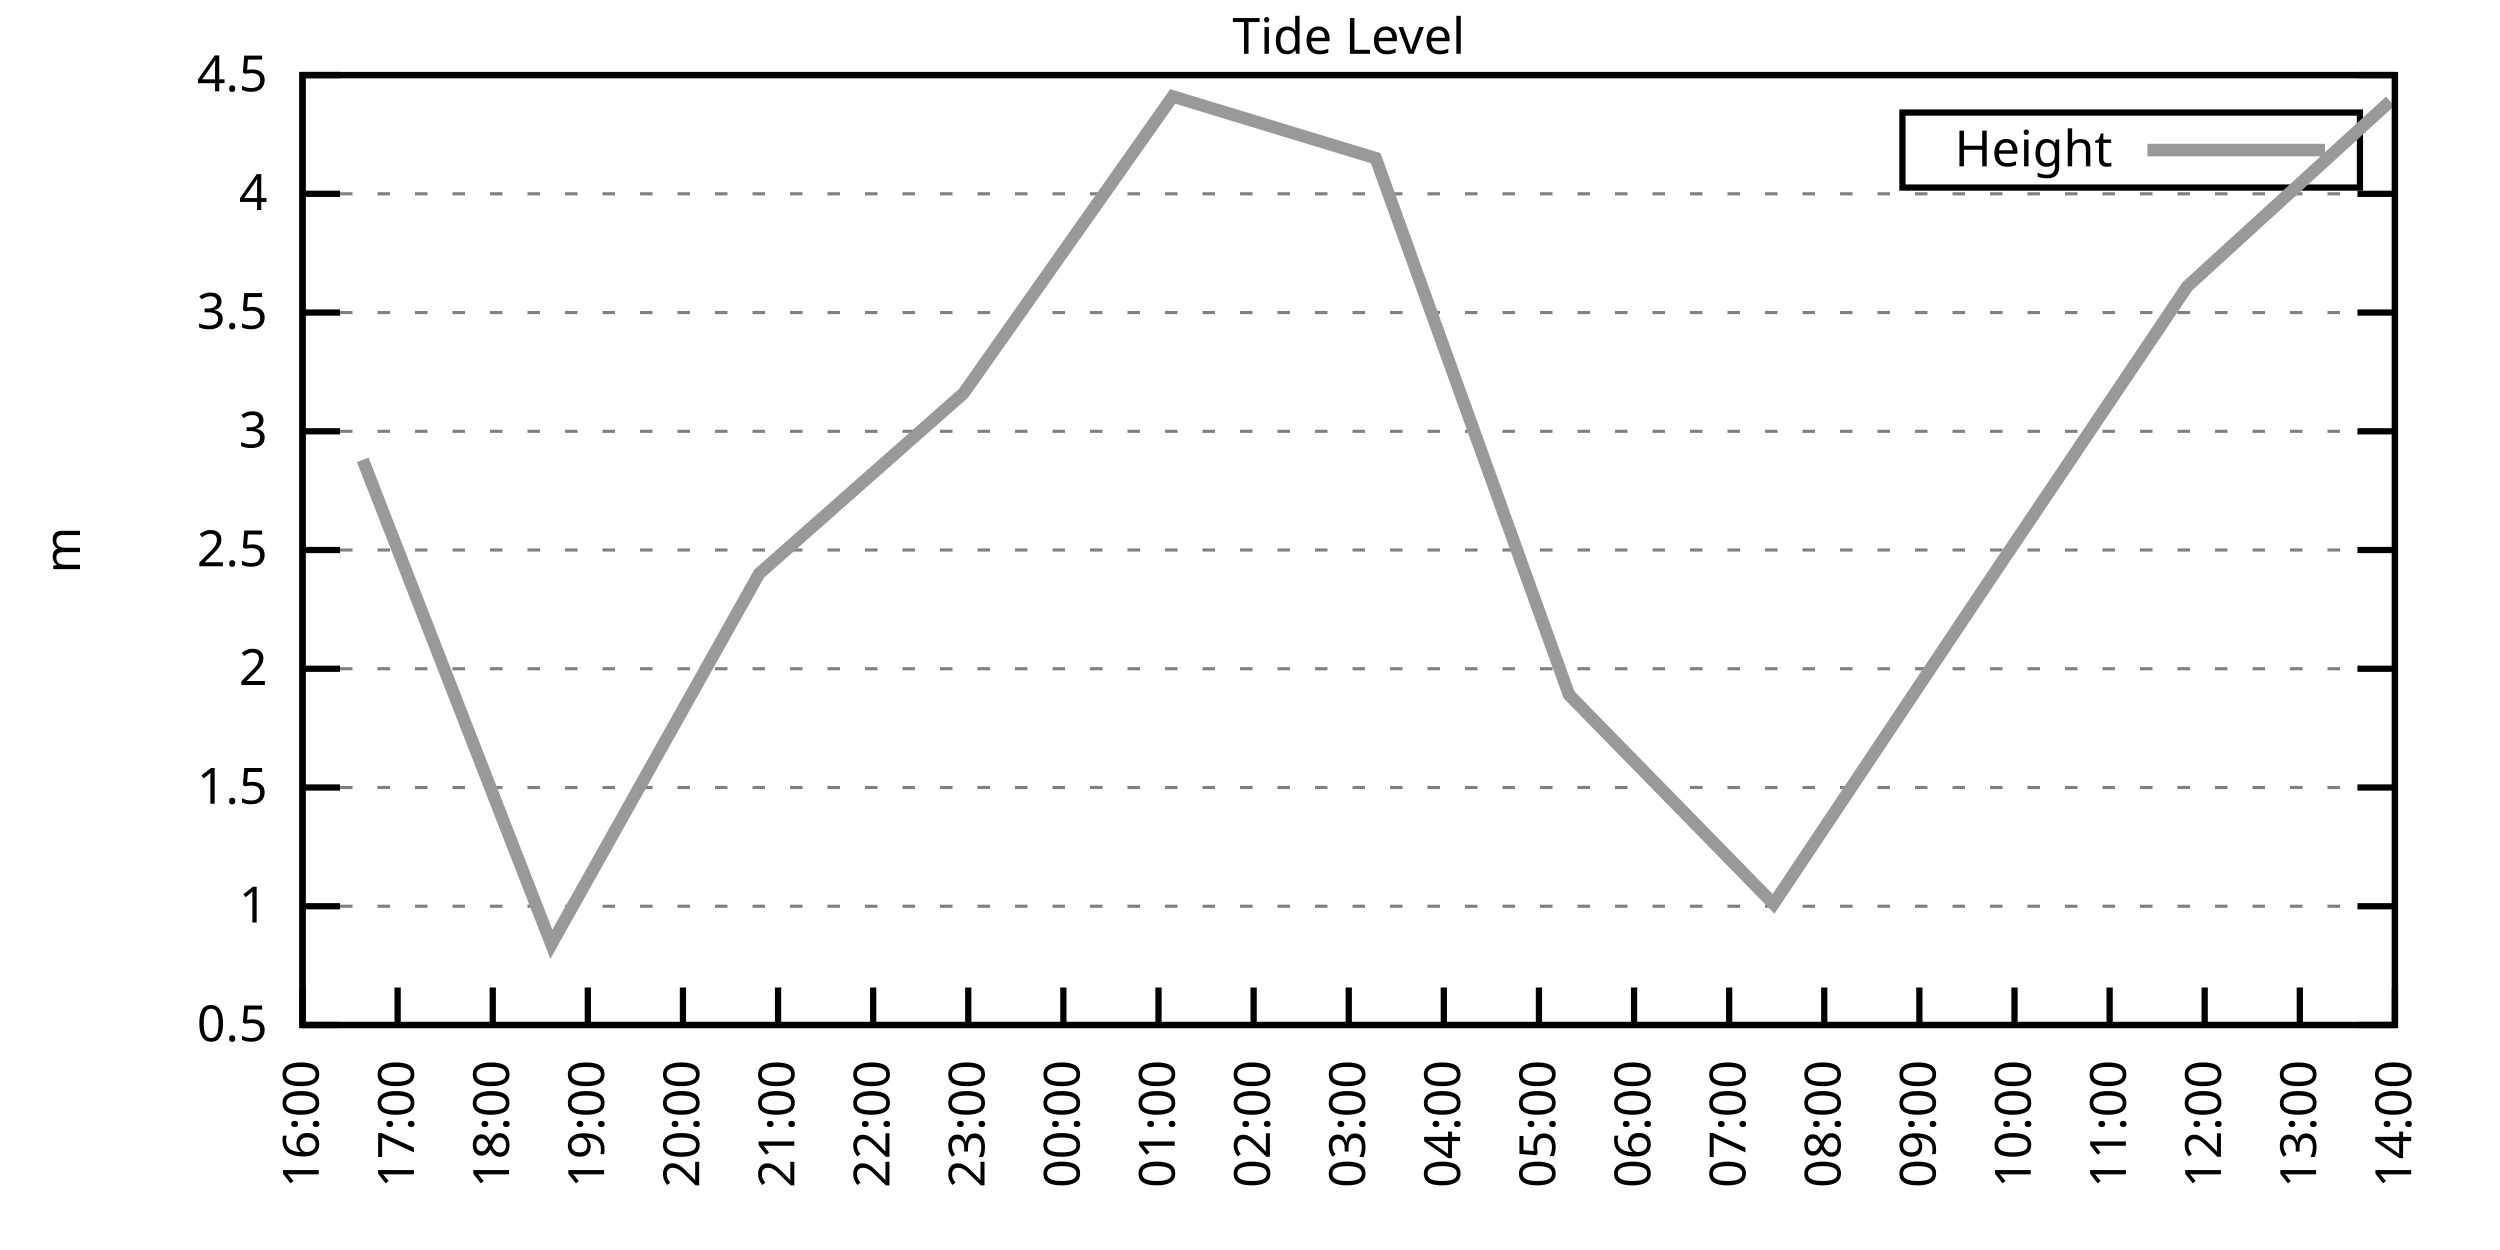
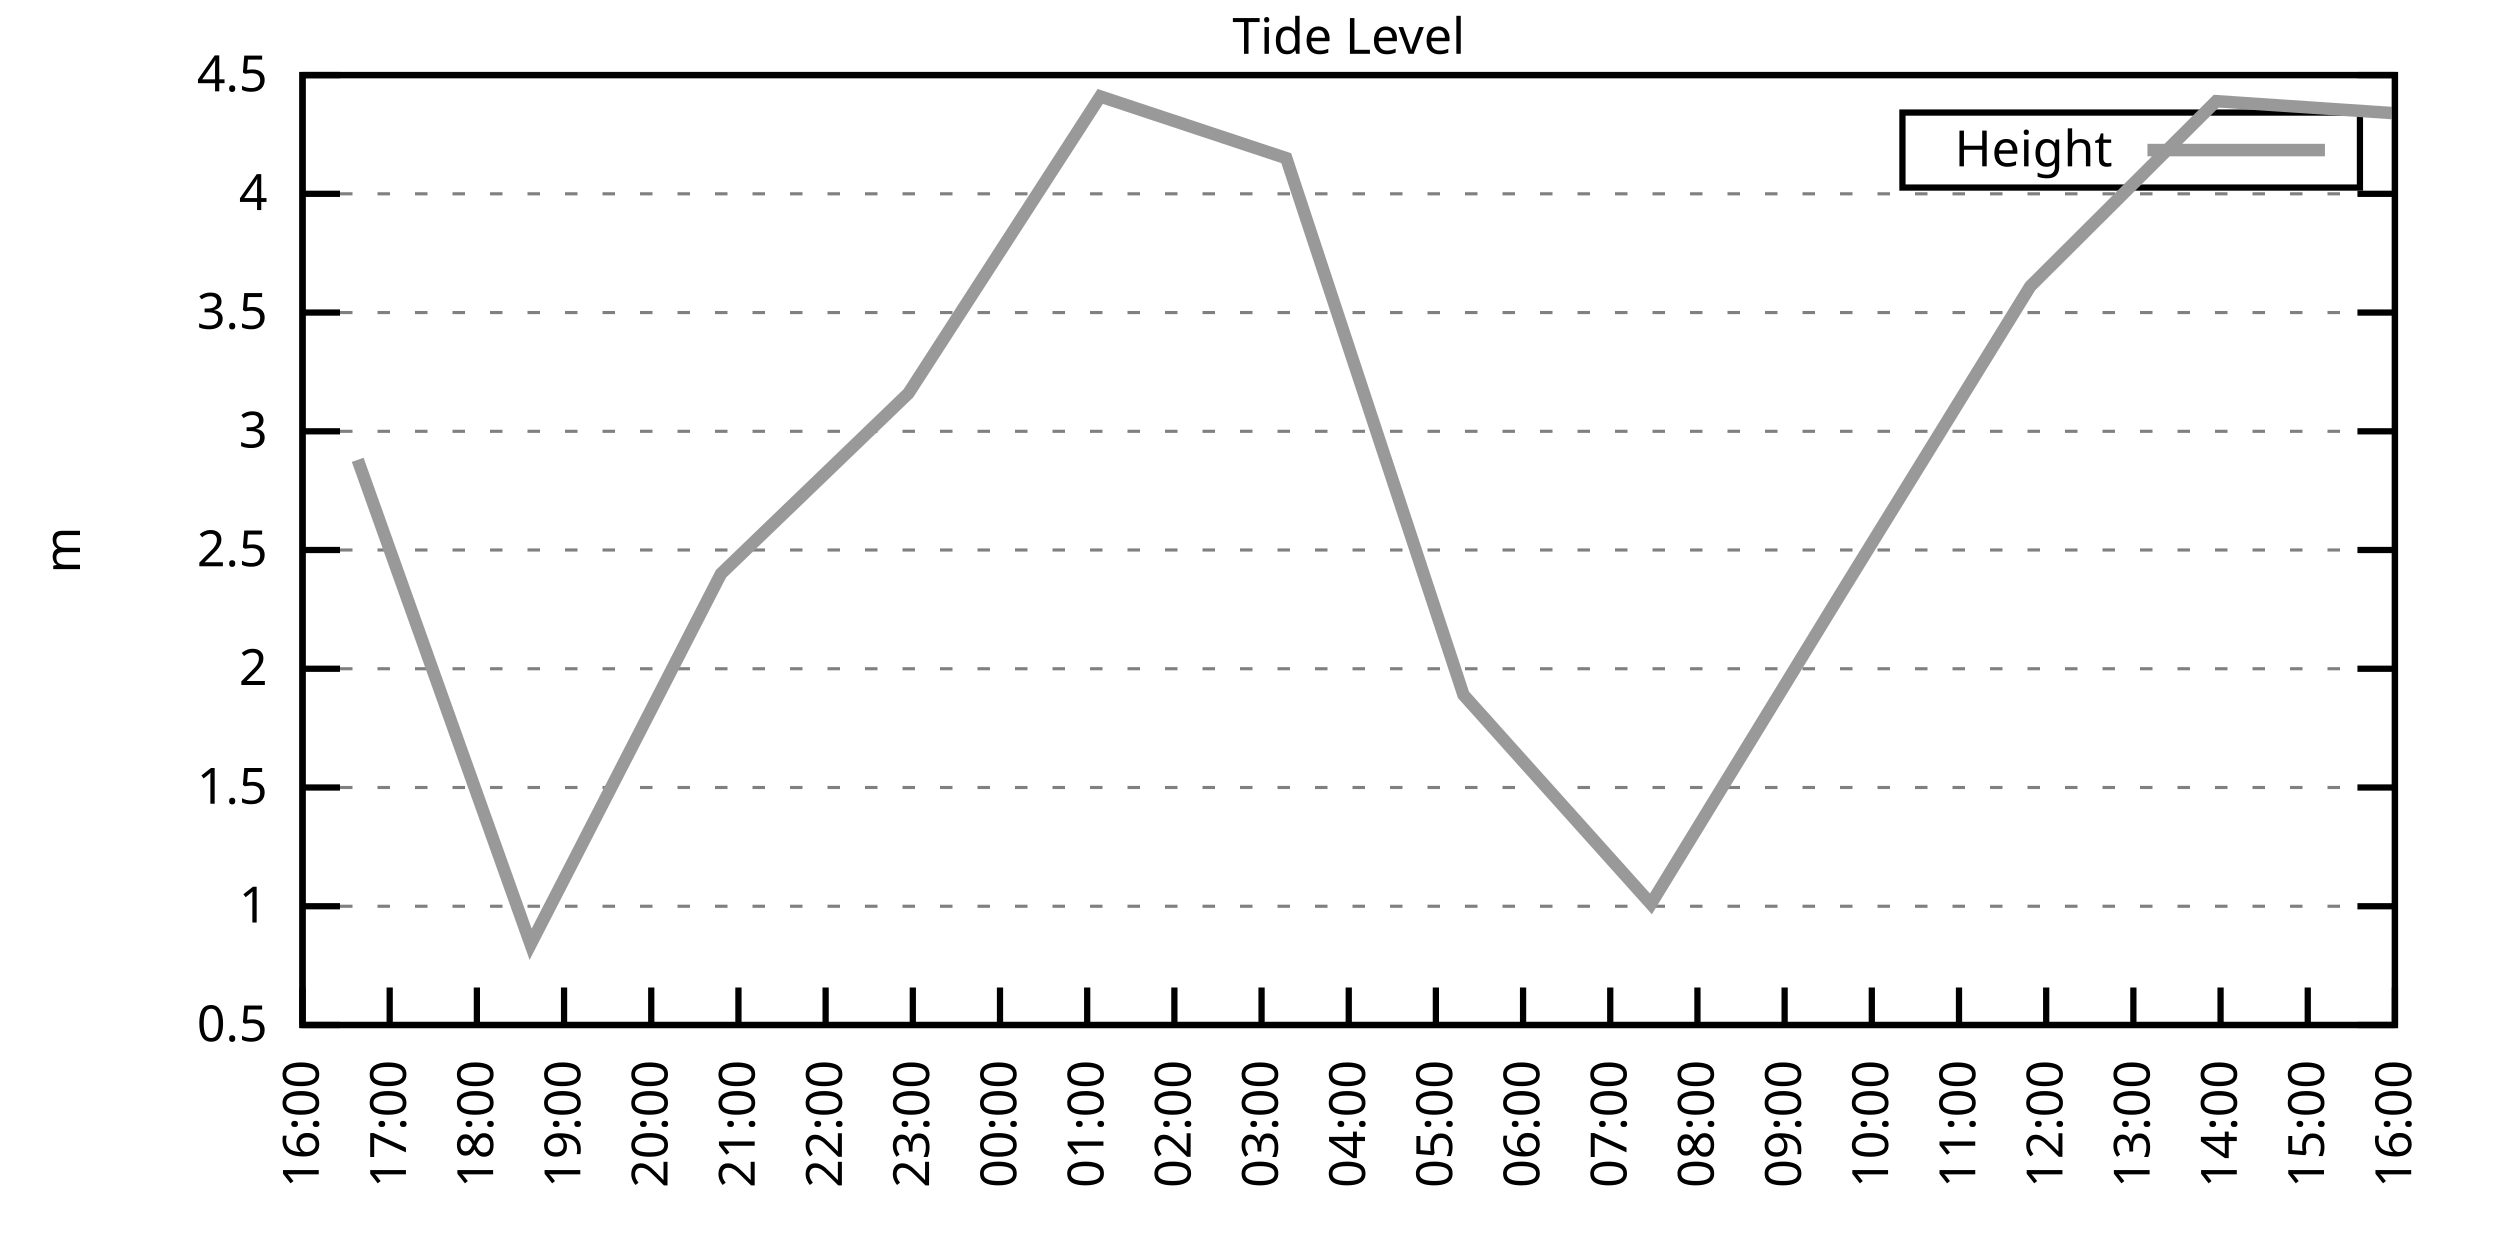
<svg xmlns="http://www.w3.org/2000/svg" xmlns:xlink="http://www.w3.org/1999/xlink" width="400" height="200" viewBox="0 0 400 200">
  <g id="gnuplot_canvas">
    <rect x="0" y="0" width="400" height="200" fill="none" />
    <defs>
      <circle id="gpDot" r="0.5" stroke-width="0.5" stroke="currentColor" />
      <path id="gpPt0" stroke-width="0.333" stroke="currentColor" d="M-1,0 h2 M0,-1 v2" />
      <path id="gpPt1" stroke-width="0.333" stroke="currentColor" d="M-1,-1 L1,1 M1,-1 L-1,1" />
      <path id="gpPt2" stroke-width="0.333" stroke="currentColor" d="M-1,0 L1,0 M0,-1 L0,1 M-1,-1 L1,1 M-1,1 L1,-1" />
      <rect id="gpPt3" stroke-width="0.333" stroke="currentColor" x="-1" y="-1" width="2" height="2" />
      <rect id="gpPt4" stroke-width="0.333" stroke="currentColor" fill="currentColor" x="-1" y="-1" width="2" height="2" />
      <circle id="gpPt5" stroke-width="0.333" stroke="currentColor" cx="0" cy="0" r="1" />
      <use xlink:href="#gpPt5" id="gpPt6" fill="currentColor" stroke="none" />
      <path id="gpPt7" stroke-width="0.333" stroke="currentColor" d="M0,-1.33 L-1.33,0.67 L1.33,0.67 z" />
      <use xlink:href="#gpPt7" id="gpPt8" fill="currentColor" stroke="none" />
      <use xlink:href="#gpPt7" id="gpPt9" stroke="currentColor" transform="rotate(180)" />
      <use xlink:href="#gpPt9" id="gpPt10" fill="currentColor" stroke="none" />
      <use xlink:href="#gpPt3" id="gpPt11" stroke="currentColor" transform="rotate(45)" />
      <use xlink:href="#gpPt11" id="gpPt12" fill="currentColor" stroke="none" />
      <path id="gpPt13" stroke-width="0.333" stroke="currentColor" d="M0,1.330 L1.265,0.411 L0.782,-1.067 L-0.782,-1.076 L-1.265,0.411 z" />
      <use xlink:href="#gpPt13" id="gpPt14" fill="currentColor" stroke="none" />
      <filter id="textbox" filterUnits="objectBoundingBox" x="0" y="0" height="1" width="1">
        <feFlood flood-color="white" flood-opacity="1" result="bgnd" />
        <feComposite in="SourceGraphic" in2="bgnd" operator="atop" />
      </filter>
      <filter id="greybox" filterUnits="objectBoundingBox" x="0" y="0" height="1" width="1">
        <feFlood flood-color="lightgrey" flood-opacity="1" result="grey" />
        <feComposite in="SourceGraphic" in2="grey" operator="atop" />
      </filter>
    </defs>
    <g fill="none" color="white" stroke="currentColor" stroke-width="1.00" stroke-linecap="butt" stroke-linejoin="miter">
</g>
    <g fill="none" color="black" stroke="currentColor" stroke-width="1.00" stroke-linecap="butt" stroke-linejoin="miter">
      <g stroke="none" shape-rendering="crispEdges">
        <polygon fill="rgb(255, 255, 255)" points="48.40,164.00 383.18,164.00 383.18,12.02 48.40,12.02 " />
      </g>
    </g>
    <g fill="none" color="black" stroke="currentColor" stroke-width="1.00" stroke-linecap="butt" stroke-linejoin="miter">
</g>
    <g fill="none" color="black" stroke="black" stroke-width="0.50" stroke-linecap="butt" stroke-linejoin="miter">
</g>
    <g fill="none" color="gray" stroke="currentColor" stroke-width="0.50" stroke-linecap="butt" stroke-linejoin="miter">
      <path stroke="gray" stroke-dasharray="2,4" class="gridline" d="M48.40,164.00 L383.19,164.00  " />
    </g>
    <g fill="none" color="gray" stroke="gray" stroke-width="1.00" stroke-linecap="butt" stroke-linejoin="miter">
</g>
    <g fill="none" color="black" stroke="currentColor" stroke-width="1.00" stroke-linecap="butt" stroke-linejoin="miter">
      <path stroke="black" d="M48.40,164.00 L54.40,164.00 M383.19,164.00 L377.19,164.00  " />
      <g transform="translate(42.80,166.60)" stroke="none" fill="black" font-family="Sans" font-size="8.00" text-anchor="end">
        <text>
          <tspan font-family="Sans"> 0.5</tspan>
        </text>
      </g>
    </g>
    <g fill="none" color="black" stroke="currentColor" stroke-width="1.00" stroke-linecap="butt" stroke-linejoin="miter">
</g>
    <g fill="none" color="black" stroke="black" stroke-width="0.50" stroke-linecap="butt" stroke-linejoin="miter">
</g>
    <g fill="none" color="gray" stroke="currentColor" stroke-width="0.50" stroke-linecap="butt" stroke-linejoin="miter">
      <path stroke="gray" stroke-dasharray="2,4" class="gridline" d="M48.40,145.00 L383.19,145.00  " />
    </g>
    <g fill="none" color="gray" stroke="gray" stroke-width="1.00" stroke-linecap="butt" stroke-linejoin="miter">
</g>
    <g fill="none" color="black" stroke="currentColor" stroke-width="1.00" stroke-linecap="butt" stroke-linejoin="miter">
      <path stroke="black" d="M48.40,145.00 L54.40,145.00 M383.19,145.00 L377.19,145.00  " />
      <g transform="translate(42.80,147.60)" stroke="none" fill="black" font-family="Sans" font-size="8.00" text-anchor="end">
        <text>
          <tspan font-family="Sans"> 1</tspan>
        </text>
      </g>
    </g>
    <g fill="none" color="black" stroke="currentColor" stroke-width="1.00" stroke-linecap="butt" stroke-linejoin="miter">
</g>
    <g fill="none" color="black" stroke="black" stroke-width="0.50" stroke-linecap="butt" stroke-linejoin="miter">
</g>
    <g fill="none" color="gray" stroke="currentColor" stroke-width="0.50" stroke-linecap="butt" stroke-linejoin="miter">
      <path stroke="gray" stroke-dasharray="2,4" class="gridline" d="M48.40,126.00 L383.19,126.00  " />
    </g>
    <g fill="none" color="gray" stroke="gray" stroke-width="1.00" stroke-linecap="butt" stroke-linejoin="miter">
</g>
    <g fill="none" color="black" stroke="currentColor" stroke-width="1.00" stroke-linecap="butt" stroke-linejoin="miter">
      <path stroke="black" d="M48.40,126.00 L54.40,126.00 M383.19,126.00 L377.19,126.00  " />
      <g transform="translate(42.80,128.60)" stroke="none" fill="black" font-family="Sans" font-size="8.00" text-anchor="end">
        <text>
          <tspan font-family="Sans"> 1.5</tspan>
        </text>
      </g>
    </g>
    <g fill="none" color="black" stroke="currentColor" stroke-width="1.00" stroke-linecap="butt" stroke-linejoin="miter">
</g>
    <g fill="none" color="black" stroke="black" stroke-width="0.50" stroke-linecap="butt" stroke-linejoin="miter">
</g>
    <g fill="none" color="gray" stroke="currentColor" stroke-width="0.50" stroke-linecap="butt" stroke-linejoin="miter">
      <path stroke="gray" stroke-dasharray="2,4" class="gridline" d="M48.40,107.00 L383.19,107.00  " />
    </g>
    <g fill="none" color="gray" stroke="gray" stroke-width="1.00" stroke-linecap="butt" stroke-linejoin="miter">
</g>
    <g fill="none" color="black" stroke="currentColor" stroke-width="1.00" stroke-linecap="butt" stroke-linejoin="miter">
      <path stroke="black" d="M48.40,107.00 L54.40,107.00 M383.19,107.00 L377.19,107.00  " />
      <g transform="translate(42.80,109.60)" stroke="none" fill="black" font-family="Sans" font-size="8.00" text-anchor="end">
        <text>
          <tspan font-family="Sans"> 2</tspan>
        </text>
      </g>
    </g>
    <g fill="none" color="black" stroke="currentColor" stroke-width="1.00" stroke-linecap="butt" stroke-linejoin="miter">
</g>
    <g fill="none" color="black" stroke="black" stroke-width="0.50" stroke-linecap="butt" stroke-linejoin="miter">
</g>
    <g fill="none" color="gray" stroke="currentColor" stroke-width="0.50" stroke-linecap="butt" stroke-linejoin="miter">
      <path stroke="gray" stroke-dasharray="2,4" class="gridline" d="M48.40,88.00 L383.19,88.00  " />
    </g>
    <g fill="none" color="gray" stroke="gray" stroke-width="1.00" stroke-linecap="butt" stroke-linejoin="miter">
</g>
    <g fill="none" color="black" stroke="currentColor" stroke-width="1.00" stroke-linecap="butt" stroke-linejoin="miter">
      <path stroke="black" d="M48.40,88.00 L54.40,88.00 M383.19,88.00 L377.19,88.00  " />
      <g transform="translate(42.80,90.60)" stroke="none" fill="black" font-family="Sans" font-size="8.00" text-anchor="end">
        <text>
          <tspan font-family="Sans"> 2.5</tspan>
        </text>
      </g>
    </g>
    <g fill="none" color="black" stroke="currentColor" stroke-width="1.00" stroke-linecap="butt" stroke-linejoin="miter">
</g>
    <g fill="none" color="black" stroke="black" stroke-width="0.50" stroke-linecap="butt" stroke-linejoin="miter">
</g>
    <g fill="none" color="gray" stroke="currentColor" stroke-width="0.50" stroke-linecap="butt" stroke-linejoin="miter">
      <path stroke="gray" stroke-dasharray="2,4" class="gridline" d="M48.40,69.01 L383.19,69.01  " />
    </g>
    <g fill="none" color="gray" stroke="gray" stroke-width="1.00" stroke-linecap="butt" stroke-linejoin="miter">
</g>
    <g fill="none" color="black" stroke="currentColor" stroke-width="1.00" stroke-linecap="butt" stroke-linejoin="miter">
      <path stroke="black" d="M48.40,69.01 L54.40,69.01 M383.19,69.01 L377.19,69.01  " />
      <g transform="translate(42.80,71.61)" stroke="none" fill="black" font-family="Sans" font-size="8.00" text-anchor="end">
        <text>
          <tspan font-family="Sans"> 3</tspan>
        </text>
      </g>
    </g>
    <g fill="none" color="black" stroke="currentColor" stroke-width="1.00" stroke-linecap="butt" stroke-linejoin="miter">
</g>
    <g fill="none" color="black" stroke="black" stroke-width="0.50" stroke-linecap="butt" stroke-linejoin="miter">
</g>
    <g fill="none" color="gray" stroke="currentColor" stroke-width="0.50" stroke-linecap="butt" stroke-linejoin="miter">
      <path stroke="gray" stroke-dasharray="2,4" class="gridline" d="M48.40,50.01 L383.19,50.01  " />
    </g>
    <g fill="none" color="gray" stroke="gray" stroke-width="1.00" stroke-linecap="butt" stroke-linejoin="miter">
</g>
    <g fill="none" color="black" stroke="currentColor" stroke-width="1.00" stroke-linecap="butt" stroke-linejoin="miter">
      <path stroke="black" d="M48.40,50.01 L54.40,50.01 M383.19,50.01 L377.19,50.01  " />
      <g transform="translate(42.80,52.61)" stroke="none" fill="black" font-family="Sans" font-size="8.00" text-anchor="end">
        <text>
          <tspan font-family="Sans"> 3.5</tspan>
        </text>
      </g>
    </g>
    <g fill="none" color="black" stroke="currentColor" stroke-width="1.00" stroke-linecap="butt" stroke-linejoin="miter">
</g>
    <g fill="none" color="black" stroke="black" stroke-width="0.50" stroke-linecap="butt" stroke-linejoin="miter">
</g>
    <g fill="none" color="gray" stroke="currentColor" stroke-width="0.50" stroke-linecap="butt" stroke-linejoin="miter">
      <path stroke="gray" stroke-dasharray="2,4" class="gridline" d="M48.40,31.01 L383.19,31.01  " />
    </g>
    <g fill="none" color="gray" stroke="gray" stroke-width="1.00" stroke-linecap="butt" stroke-linejoin="miter">
</g>
    <g fill="none" color="black" stroke="currentColor" stroke-width="1.00" stroke-linecap="butt" stroke-linejoin="miter">
      <path stroke="black" d="M48.40,31.01 L54.40,31.01 M383.19,31.01 L377.19,31.01  " />
      <g transform="translate(42.80,33.61)" stroke="none" fill="black" font-family="Sans" font-size="8.00" text-anchor="end">
        <text>
          <tspan font-family="Sans"> 4</tspan>
        </text>
      </g>
    </g>
    <g fill="none" color="black" stroke="currentColor" stroke-width="1.00" stroke-linecap="butt" stroke-linejoin="miter">
</g>
    <g fill="none" color="black" stroke="black" stroke-width="0.50" stroke-linecap="butt" stroke-linejoin="miter">
</g>
    <g fill="none" color="gray" stroke="currentColor" stroke-width="0.50" stroke-linecap="butt" stroke-linejoin="miter">
      <path stroke="gray" stroke-dasharray="2,4" class="gridline" d="M48.40,12.01 L383.19,12.01  " />
    </g>
    <g fill="none" color="gray" stroke="gray" stroke-width="1.00" stroke-linecap="butt" stroke-linejoin="miter">
</g>
    <g fill="none" color="black" stroke="currentColor" stroke-width="1.00" stroke-linecap="butt" stroke-linejoin="miter">
      <path stroke="black" d="M48.40,12.01 L54.40,12.01 M383.19,12.01 L377.19,12.01  " />
      <g transform="translate(42.80,14.61)" stroke="none" fill="black" font-family="Sans" font-size="8.00" text-anchor="end">
        <text>
          <tspan font-family="Sans"> 4.5</tspan>
        </text>
      </g>
    </g>
    <g fill="none" color="black" stroke="currentColor" stroke-width="1.00" stroke-linecap="butt" stroke-linejoin="miter">
      <path stroke="black" d="M48.40,164.00 L48.40,158.00  " />
      <g transform="translate(51.00,169.60) rotate(270.00)" stroke="none" fill="black" font-family="Sans" font-size="8.00" text-anchor="end">
        <text>
          <tspan font-family="Sans">16:00</tspan>
        </text>
      </g>
    </g>
    <g fill="none" color="black" stroke="currentColor" stroke-width="1.00" stroke-linecap="butt" stroke-linejoin="miter">
-       <path stroke="black" d="M63.62,164.00 L63.62,158.00  " />
-       <g transform="translate(66.22,169.60) rotate(270.00)" stroke="none" fill="black" font-family="Sans" font-size="8.00" text-anchor="end">
+       <path stroke="black" d="M62.35,164.00 L62.35,158.00  " />
+       <g transform="translate(64.95,169.60) rotate(270.00)" stroke="none" fill="black" font-family="Sans" font-size="8.00" text-anchor="end">
        <text>
          <tspan font-family="Sans">17:00</tspan>
        </text>
      </g>
    </g>
    <g fill="none" color="black" stroke="currentColor" stroke-width="1.00" stroke-linecap="butt" stroke-linejoin="miter">
-       <path stroke="black" d="M78.84,164.00 L78.84,158.00  " />
-       <g transform="translate(81.44,169.60) rotate(270.00)" stroke="none" fill="black" font-family="Sans" font-size="8.00" text-anchor="end">
+       <path stroke="black" d="M76.30,164.00 L76.30,158.00  " />
+       <g transform="translate(78.90,169.60) rotate(270.00)" stroke="none" fill="black" font-family="Sans" font-size="8.00" text-anchor="end">
        <text>
          <tspan font-family="Sans">18:00</tspan>
        </text>
      </g>
    </g>
    <g fill="none" color="black" stroke="currentColor" stroke-width="1.00" stroke-linecap="butt" stroke-linejoin="miter">
-       <path stroke="black" d="M94.05,164.00 L94.05,158.00  " />
-       <g transform="translate(96.65,169.60) rotate(270.00)" stroke="none" fill="black" font-family="Sans" font-size="8.00" text-anchor="end">
+       <path stroke="black" d="M90.25,164.00 L90.25,158.00  " />
+       <g transform="translate(92.85,169.60) rotate(270.00)" stroke="none" fill="black" font-family="Sans" font-size="8.00" text-anchor="end">
        <text>
          <tspan font-family="Sans">19:00</tspan>
        </text>
      </g>
    </g>
    <g fill="none" color="black" stroke="currentColor" stroke-width="1.00" stroke-linecap="butt" stroke-linejoin="miter">
-       <path stroke="black" d="M109.27,164.00 L109.27,158.00  " />
-       <g transform="translate(111.87,169.60) rotate(270.00)" stroke="none" fill="black" font-family="Sans" font-size="8.00" text-anchor="end">
+       <path stroke="black" d="M104.20,164.00 L104.20,158.00  " />
+       <g transform="translate(106.80,169.60) rotate(270.00)" stroke="none" fill="black" font-family="Sans" font-size="8.00" text-anchor="end">
        <text>
          <tspan font-family="Sans">20:00</tspan>
        </text>
      </g>
    </g>
    <g fill="none" color="black" stroke="currentColor" stroke-width="1.00" stroke-linecap="butt" stroke-linejoin="miter">
-       <path stroke="black" d="M124.49,164.00 L124.49,158.00  " />
-       <g transform="translate(127.09,169.60) rotate(270.00)" stroke="none" fill="black" font-family="Sans" font-size="8.00" text-anchor="end">
+       <path stroke="black" d="M118.15,164.00 L118.15,158.00  " />
+       <g transform="translate(120.75,169.60) rotate(270.00)" stroke="none" fill="black" font-family="Sans" font-size="8.00" text-anchor="end">
        <text>
          <tspan font-family="Sans">21:00</tspan>
        </text>
      </g>
    </g>
    <g fill="none" color="black" stroke="currentColor" stroke-width="1.00" stroke-linecap="butt" stroke-linejoin="miter">
-       <path stroke="black" d="M139.71,164.00 L139.71,158.00  " />
-       <g transform="translate(142.31,169.60) rotate(270.00)" stroke="none" fill="black" font-family="Sans" font-size="8.00" text-anchor="end">
+       <path stroke="black" d="M132.10,164.00 L132.10,158.00  " />
+       <g transform="translate(134.70,169.60) rotate(270.00)" stroke="none" fill="black" font-family="Sans" font-size="8.00" text-anchor="end">
        <text>
          <tspan font-family="Sans">22:00</tspan>
        </text>
      </g>
    </g>
    <g fill="none" color="black" stroke="currentColor" stroke-width="1.00" stroke-linecap="butt" stroke-linejoin="miter">
-       <path stroke="black" d="M154.92,164.00 L154.92,158.00  " />
-       <g transform="translate(157.52,169.60) rotate(270.00)" stroke="none" fill="black" font-family="Sans" font-size="8.00" text-anchor="end">
+       <path stroke="black" d="M146.05,164.00 L146.05,158.00  " />
+       <g transform="translate(148.65,169.60) rotate(270.00)" stroke="none" fill="black" font-family="Sans" font-size="8.00" text-anchor="end">
        <text>
          <tspan font-family="Sans">23:00</tspan>
        </text>
      </g>
    </g>
    <g fill="none" color="black" stroke="currentColor" stroke-width="1.00" stroke-linecap="butt" stroke-linejoin="miter">
-       <path stroke="black" d="M170.14,164.00 L170.14,158.00  " />
-       <g transform="translate(172.74,169.60) rotate(270.00)" stroke="none" fill="black" font-family="Sans" font-size="8.00" text-anchor="end">
+       <path stroke="black" d="M160.00,164.00 L160.00,158.00  " />
+       <g transform="translate(162.60,169.60) rotate(270.00)" stroke="none" fill="black" font-family="Sans" font-size="8.00" text-anchor="end">
        <text>
          <tspan font-family="Sans">00:00</tspan>
        </text>
      </g>
    </g>
    <g fill="none" color="black" stroke="currentColor" stroke-width="1.00" stroke-linecap="butt" stroke-linejoin="miter">
-       <path stroke="black" d="M185.36,164.00 L185.36,158.00  " />
-       <g transform="translate(187.96,169.60) rotate(270.00)" stroke="none" fill="black" font-family="Sans" font-size="8.00" text-anchor="end">
+       <path stroke="black" d="M173.95,164.00 L173.95,158.00  " />
+       <g transform="translate(176.55,169.60) rotate(270.00)" stroke="none" fill="black" font-family="Sans" font-size="8.00" text-anchor="end">
        <text>
          <tspan font-family="Sans">01:00</tspan>
        </text>
      </g>
    </g>
    <g fill="none" color="black" stroke="currentColor" stroke-width="1.00" stroke-linecap="butt" stroke-linejoin="miter">
-       <path stroke="black" d="M200.58,164.00 L200.58,158.00  " />
-       <g transform="translate(203.18,169.60) rotate(270.00)" stroke="none" fill="black" font-family="Sans" font-size="8.00" text-anchor="end">
+       <path stroke="black" d="M187.90,164.00 L187.90,158.00  " />
+       <g transform="translate(190.50,169.60) rotate(270.00)" stroke="none" fill="black" font-family="Sans" font-size="8.00" text-anchor="end">
        <text>
          <tspan font-family="Sans">02:00</tspan>
+         </text>
+       </g>
+     </g>
+     <g fill="none" color="black" stroke="currentColor" stroke-width="1.00" stroke-linecap="butt" stroke-linejoin="miter">
+       <path stroke="black" d="M201.85,164.00 L201.85,158.00  " />
+       <g transform="translate(204.45,169.60) rotate(270.00)" stroke="none" fill="black" font-family="Sans" font-size="8.00" text-anchor="end">
+         <text>
+           <tspan font-family="Sans">03:00</tspan>
        </text>
      </g>
    </g>
    <g fill="none" color="black" stroke="currentColor" stroke-width="1.00" stroke-linecap="butt" stroke-linejoin="miter">
      <path stroke="black" d="M215.80,164.00 L215.80,158.00  " />
      <g transform="translate(218.40,169.60) rotate(270.00)" stroke="none" fill="black" font-family="Sans" font-size="8.00" text-anchor="end">
        <text>
-           <tspan font-family="Sans">03:00</tspan>
-         </text>
-       </g>
-     </g>
-     <g fill="none" color="black" stroke="currentColor" stroke-width="1.00" stroke-linecap="butt" stroke-linejoin="miter">
-       <path stroke="black" d="M231.01,164.00 L231.01,158.00  " />
-       <g transform="translate(233.61,169.60) rotate(270.00)" stroke="none" fill="black" font-family="Sans" font-size="8.00" text-anchor="end">
-         <text>
          <tspan font-family="Sans">04:00</tspan>
        </text>
      </g>
    </g>
    <g fill="none" color="black" stroke="currentColor" stroke-width="1.00" stroke-linecap="butt" stroke-linejoin="miter">
-       <path stroke="black" d="M246.23,164.00 L246.23,158.00  " />
-       <g transform="translate(248.83,169.60) rotate(270.00)" stroke="none" fill="black" font-family="Sans" font-size="8.00" text-anchor="end">
+       <path stroke="black" d="M229.74,164.00 L229.74,158.00  " />
+       <g transform="translate(232.34,169.60) rotate(270.00)" stroke="none" fill="black" font-family="Sans" font-size="8.00" text-anchor="end">
        <text>
          <tspan font-family="Sans">05:00</tspan>
        </text>
      </g>
    </g>
    <g fill="none" color="black" stroke="currentColor" stroke-width="1.00" stroke-linecap="butt" stroke-linejoin="miter">
-       <path stroke="black" d="M261.45,164.00 L261.45,158.00  " />
-       <g transform="translate(264.05,169.60) rotate(270.00)" stroke="none" fill="black" font-family="Sans" font-size="8.00" text-anchor="end">
+       <path stroke="black" d="M243.69,164.00 L243.69,158.00  " />
+       <g transform="translate(246.29,169.60) rotate(270.00)" stroke="none" fill="black" font-family="Sans" font-size="8.00" text-anchor="end">
        <text>
          <tspan font-family="Sans">06:00</tspan>
        </text>
      </g>
    </g>
    <g fill="none" color="black" stroke="currentColor" stroke-width="1.00" stroke-linecap="butt" stroke-linejoin="miter">
-       <path stroke="black" d="M276.67,164.00 L276.67,158.00  " />
-       <g transform="translate(279.27,169.60) rotate(270.00)" stroke="none" fill="black" font-family="Sans" font-size="8.00" text-anchor="end">
+       <path stroke="black" d="M257.64,164.00 L257.64,158.00  " />
+       <g transform="translate(260.24,169.60) rotate(270.00)" stroke="none" fill="black" font-family="Sans" font-size="8.00" text-anchor="end">
        <text>
          <tspan font-family="Sans">07:00</tspan>
        </text>
      </g>
    </g>
    <g fill="none" color="black" stroke="currentColor" stroke-width="1.00" stroke-linecap="butt" stroke-linejoin="miter">
-       <path stroke="black" d="M291.88,164.00 L291.88,158.00  " />
-       <g transform="translate(294.48,169.60) rotate(270.00)" stroke="none" fill="black" font-family="Sans" font-size="8.00" text-anchor="end">
+       <path stroke="black" d="M271.59,164.00 L271.59,158.00  " />
+       <g transform="translate(274.19,169.60) rotate(270.00)" stroke="none" fill="black" font-family="Sans" font-size="8.00" text-anchor="end">
        <text>
          <tspan font-family="Sans">08:00</tspan>
        </text>
      </g>
    </g>
    <g fill="none" color="black" stroke="currentColor" stroke-width="1.00" stroke-linecap="butt" stroke-linejoin="miter">
-       <path stroke="black" d="M307.10,164.00 L307.10,158.00  " />
-       <g transform="translate(309.70,169.60) rotate(270.00)" stroke="none" fill="black" font-family="Sans" font-size="8.00" text-anchor="end">
+       <path stroke="black" d="M285.54,164.00 L285.54,158.00  " />
+       <g transform="translate(288.14,169.60) rotate(270.00)" stroke="none" fill="black" font-family="Sans" font-size="8.00" text-anchor="end">
        <text>
          <tspan font-family="Sans">09:00</tspan>
        </text>
      </g>
    </g>
    <g fill="none" color="black" stroke="currentColor" stroke-width="1.00" stroke-linecap="butt" stroke-linejoin="miter">
-       <path stroke="black" d="M322.32,164.00 L322.32,158.00  " />
-       <g transform="translate(324.92,169.60) rotate(270.00)" stroke="none" fill="black" font-family="Sans" font-size="8.00" text-anchor="end">
+       <path stroke="black" d="M299.49,164.00 L299.49,158.00  " />
+       <g transform="translate(302.09,169.60) rotate(270.00)" stroke="none" fill="black" font-family="Sans" font-size="8.00" text-anchor="end">
        <text>
          <tspan font-family="Sans">10:00</tspan>
        </text>
      </g>
    </g>
    <g fill="none" color="black" stroke="currentColor" stroke-width="1.00" stroke-linecap="butt" stroke-linejoin="miter">
-       <path stroke="black" d="M337.54,164.00 L337.54,158.00  " />
-       <g transform="translate(340.14,169.60) rotate(270.00)" stroke="none" fill="black" font-family="Sans" font-size="8.00" text-anchor="end">
+       <path stroke="black" d="M313.44,164.00 L313.44,158.00  " />
+       <g transform="translate(316.04,169.60) rotate(270.00)" stroke="none" fill="black" font-family="Sans" font-size="8.00" text-anchor="end">
        <text>
          <tspan font-family="Sans">11:00</tspan>
        </text>
      </g>
    </g>
    <g fill="none" color="black" stroke="currentColor" stroke-width="1.00" stroke-linecap="butt" stroke-linejoin="miter">
-       <path stroke="black" d="M352.75,164.00 L352.75,158.00  " />
-       <g transform="translate(355.35,169.60) rotate(270.00)" stroke="none" fill="black" font-family="Sans" font-size="8.00" text-anchor="end">
+       <path stroke="black" d="M327.39,164.00 L327.39,158.00  " />
+       <g transform="translate(329.99,169.60) rotate(270.00)" stroke="none" fill="black" font-family="Sans" font-size="8.00" text-anchor="end">
        <text>
          <tspan font-family="Sans">12:00</tspan>
        </text>
      </g>
    </g>
    <g fill="none" color="black" stroke="currentColor" stroke-width="1.00" stroke-linecap="butt" stroke-linejoin="miter">
-       <path stroke="black" d="M367.97,164.00 L367.97,158.00  " />
-       <g transform="translate(370.57,169.60) rotate(270.00)" stroke="none" fill="black" font-family="Sans" font-size="8.00" text-anchor="end">
+       <path stroke="black" d="M341.34,164.00 L341.34,158.00  " />
+       <g transform="translate(343.94,169.60) rotate(270.00)" stroke="none" fill="black" font-family="Sans" font-size="8.00" text-anchor="end">
        <text>
          <tspan font-family="Sans">13:00</tspan>
+         </text>
+       </g>
+     </g>
+     <g fill="none" color="black" stroke="currentColor" stroke-width="1.00" stroke-linecap="butt" stroke-linejoin="miter">
+       <path stroke="black" d="M355.29,164.00 L355.29,158.00  " />
+       <g transform="translate(357.89,169.60) rotate(270.00)" stroke="none" fill="black" font-family="Sans" font-size="8.00" text-anchor="end">
+         <text>
+           <tspan font-family="Sans">14:00</tspan>
+         </text>
+       </g>
+     </g>
+     <g fill="none" color="black" stroke="currentColor" stroke-width="1.00" stroke-linecap="butt" stroke-linejoin="miter">
+       <path stroke="black" d="M369.24,164.00 L369.24,158.00  " />
+       <g transform="translate(371.84,169.60) rotate(270.00)" stroke="none" fill="black" font-family="Sans" font-size="8.00" text-anchor="end">
+         <text>
+           <tspan font-family="Sans">15:00</tspan>
        </text>
      </g>
    </g>
    <g fill="none" color="black" stroke="currentColor" stroke-width="1.00" stroke-linecap="butt" stroke-linejoin="miter">
      <path stroke="black" d="M383.19,164.00 L383.19,158.00  " />
      <g transform="translate(385.79,169.60) rotate(270.00)" stroke="none" fill="black" font-family="Sans" font-size="8.00" text-anchor="end">
        <text>
-           <tspan font-family="Sans">14:00</tspan>
+           <tspan font-family="Sans">16:00</tspan>
        </text>
      </g>
    </g>
    <g fill="none" color="black" stroke="currentColor" stroke-width="1.00" stroke-linecap="butt" stroke-linejoin="miter">
</g>
    <g fill="none" color="black" stroke="currentColor" stroke-width="1.00" stroke-linecap="butt" stroke-linejoin="miter">
      <path stroke="black" d="M48.40,12.01 L48.40,164.00 L383.19,164.00 L383.19,12.01 L48.40,12.01 Z  " />
    </g>
    <g fill="none" color="black" stroke="currentColor" stroke-width="1.00" stroke-linecap="butt" stroke-linejoin="miter">
</g>
    <g fill="none" color="black" stroke="currentColor" stroke-width="1.00" stroke-linecap="butt" stroke-linejoin="miter">
      <path stroke="black" d="M304.39,30.01 L304.39,18.01 L377.59,18.01 L377.59,30.01 L304.39,30.01 Z  " />
    </g>
    <g id="Tide_level_plot_1">
      <g fill="none" color="white" stroke="black" stroke-width="2.00" stroke-linecap="butt" stroke-linejoin="miter">
</g>
      <g fill="none" color="black" stroke="currentColor" stroke-width="2.00" stroke-linecap="butt" stroke-linejoin="miter">
        <g transform="translate(337.99,26.61)" stroke="none" fill="black" font-family="Sans" font-size="8.00" text-anchor="end">
          <text>
            <tspan font-family="Sans">Height</tspan>
          </text>
        </g>
      </g>
      <g fill="none" color="black" stroke="currentColor" stroke-width="2.00" stroke-linecap="butt" stroke-linejoin="miter">
-         <path stroke="rgb(153, 153, 153)" d="M343.59,24.01 L371.99,24.01 M58.04,73.57 L88.22,151.08 L121.45,91.80 L154.16,62.93 L187.64,15.43 L220.11,25.31   L251.05,111.18 L283.77,144.62 L316.99,94.84 L349.96,45.83 L382.43,16.19  " />
+         <path stroke="rgb(153, 153, 153)" d="M343.59,24.01 L371.99,24.01 M57.23,73.57 L84.90,151.08 L115.36,91.80 L145.35,62.93 L176.04,15.43 L205.80,25.31   L234.16,111.18 L264.15,144.62 L294.61,94.84 L324.83,45.83 L354.59,16.19 L382.73,18.09  " />
      </g>
    </g>
    <g fill="none" color="black" stroke="currentColor" stroke-width="2.00" stroke-linecap="butt" stroke-linejoin="miter">
</g>
    <g fill="none" color="black" stroke="black" stroke-width="1.00" stroke-linecap="butt" stroke-linejoin="miter">
</g>
    <g fill="none" color="black" stroke="currentColor" stroke-width="1.00" stroke-linecap="butt" stroke-linejoin="miter">
      <path stroke="black" d="M48.40,12.01 L48.40,164.00 L383.19,164.00 L383.19,12.01 L48.40,12.01 Z  " />
      <g transform="translate(12.80,88.01) rotate(270.00)" stroke="none" fill="black" font-family="Sans" font-size="8.00" text-anchor="middle">
        <text>
          <tspan font-family="Sans">m</tspan>
        </text>
      </g>
    </g>
    <g fill="none" color="black" stroke="currentColor" stroke-width="1.00" stroke-linecap="butt" stroke-linejoin="miter">
</g>
    <g fill="none" color="black" stroke="currentColor" stroke-width="1.00" stroke-linecap="butt" stroke-linejoin="miter">
      <g transform="translate(215.79,8.61)" stroke="none" fill="black" font-family="Sans" font-size="8.00" text-anchor="middle">
        <text>
          <tspan font-family="Sans">Tide Level</tspan>
        </text>
      </g>
    </g>
    <g fill="none" color="black" stroke="currentColor" stroke-width="1.00" stroke-linecap="butt" stroke-linejoin="miter">
</g>
  </g>
</svg>
